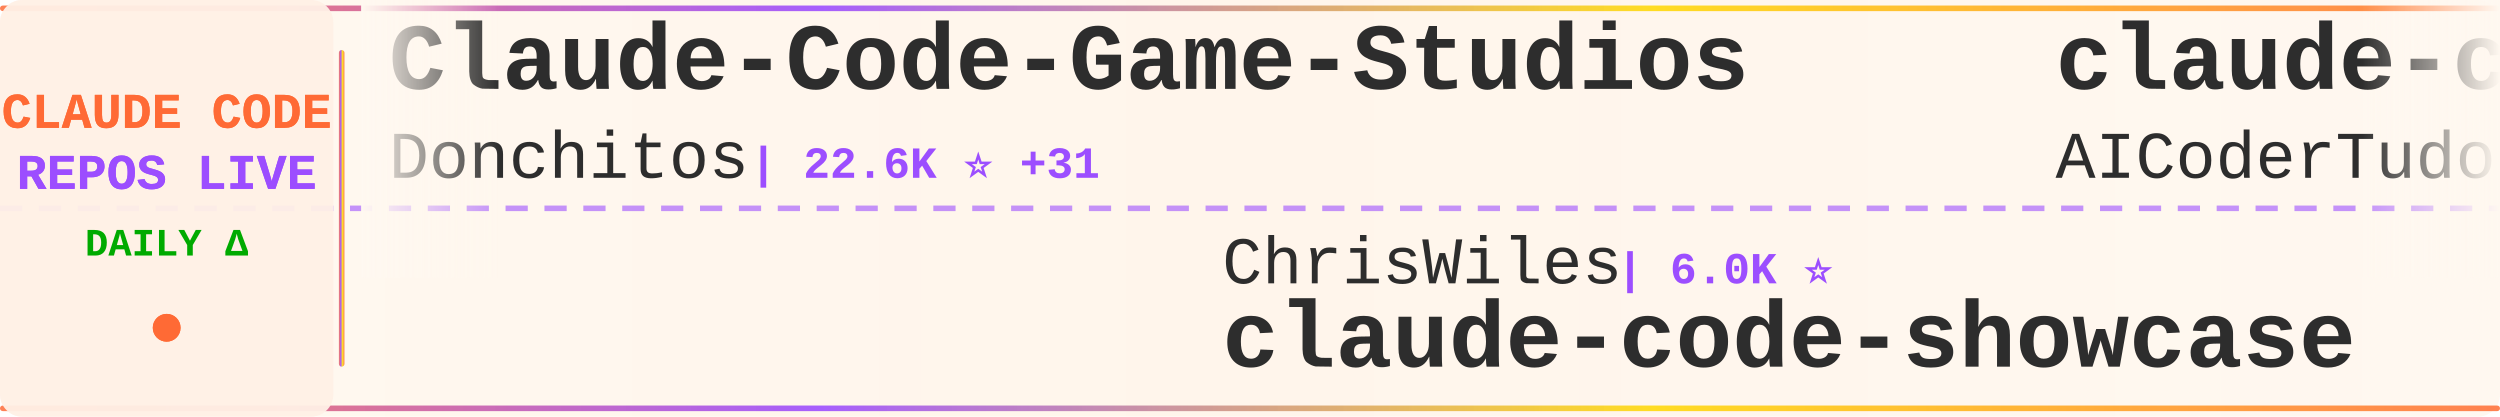
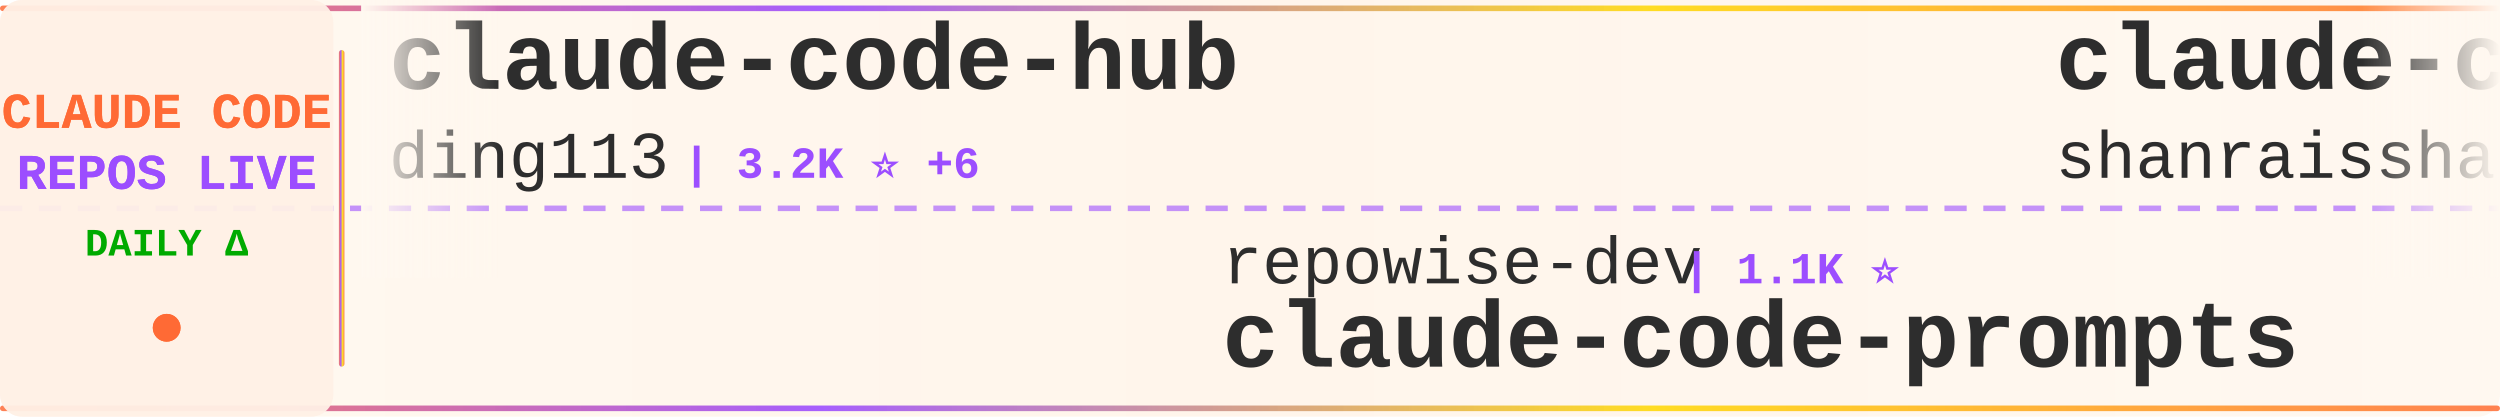
<svg xmlns="http://www.w3.org/2000/svg" width="900" height="150">
  <defs>
    <linearGradient id="tickerBg" x1="0%" y1="0%" x2="100%" y2="0%">
      <stop offset="0%" style="stop-color:#fff8f0;stop-opacity:0.98" />
      <stop offset="50%" style="stop-color:#fff5eb;stop-opacity:1" />
      <stop offset="100%" style="stop-color:#fff8f0;stop-opacity:0.98" />
    </linearGradient>
    <linearGradient id="borderGrad" x1="0%" y1="0%" x2="100%" y2="0%">
      <stop offset="0%" style="stop-color:#FF6B35;stop-opacity:0.85">
        <animate attributeName="stop-opacity" values="0.85;1;0.85" dur="2s" repeatCount="indefinite" />
      </stop>
      <stop offset="33%" style="stop-color:#9C4EFF;stop-opacity:0.9">
        <animate attributeName="stop-opacity" values="0.9;1;0.9" dur="2.2s" repeatCount="indefinite" />
      </stop>
      <stop offset="66%" style="stop-color:#FFD700;stop-opacity:0.85">
        <animate attributeName="stop-opacity" values="0.85;1;0.85" dur="1.8s" repeatCount="indefinite" />
      </stop>
      <stop offset="100%" style="stop-color:#FF6B35;stop-opacity:0.85">
        <animate attributeName="stop-opacity" values="0.85;1;0.85" dur="2s" repeatCount="indefinite" />
      </stop>
    </linearGradient>
    <filter id="textGlow">
      <feGaussianBlur stdDeviation="0.15" result="coloredBlur" />
      <feMerge>
        <feMergeNode in="coloredBlur" />
        <feMergeNode in="SourceGraphic" />
      </feMerge>
    </filter>
    <filter id="metricGlow">
      <feGaussianBlur stdDeviation="0.2" result="coloredBlur" />
      <feMerge>
        <feMergeNode in="coloredBlur" />
        <feMergeNode in="SourceGraphic" />
      </feMerge>
    </filter>
    <linearGradient id="leftFade" x1="0%" y1="0%" x2="100%" y2="0%">
      <stop offset="0%" style="stop-color:#fff8f0;stop-opacity:1" />
      <stop offset="100%" style="stop-color:#fff8f0;stop-opacity:0" />
    </linearGradient>
    <linearGradient id="rightFade" x1="0%" y1="0%" x2="100%" y2="0%">
      <stop offset="0%" style="stop-color:#fff8f0;stop-opacity:0" />
      <stop offset="100%" style="stop-color:#fff8f0;stop-opacity:1" />
    </linearGradient>
  </defs>
  <rect width="900" height="150" fill="url(#tickerBg)" rx="8" />
  <rect x="0" y="2" width="900" height="2" fill="url(#borderGrad)" rx="1" />
  <rect x="0" y="146" width="900" height="2" fill="url(#borderGrad)" rx="1" />
  <line x1="0" y1="75" x2="900" y2="75" stroke="#9C4EFF" stroke-width="2" stroke-dasharray="8 6" opacity="0.6" />
  <rect x="0" y="0" width="120" height="150" fill="#fff0e6" opacity="0.95" rx="8" />
  <text x="60" y="46" font-family="'Courier New', monospace" font-size="18" font-weight="bold" fill="#FF6B35" text-anchor="middle" filter="url(#textGlow)">
    CLAUDE CODE
  </text>
  <text x="60" y="68" font-family="'Courier New', monospace" font-size="18" font-weight="bold" fill="#9C4EFF" text-anchor="middle" filter="url(#textGlow)">
    REPOS LIVE
  </text>
  <text x="60" y="92" font-family="'Courier New', monospace" font-size="14" font-weight="bold" fill="#00aa00" text-anchor="middle">
    DAILY Δ
  </text>
  <circle cx="60" cy="118" r="5" fill="#FF6B35" filter="url(#metricGlow)">
    <animate attributeName="r" values="4;6;4" dur="1.5s" repeatCount="indefinite" />
    <animate attributeName="opacity" values="0.6;1;0.6" dur="1.5s" repeatCount="indefinite" />
  </circle>
  <rect x="122" y="18" width="2" height="114" fill="url(#borderGrad)" rx="1" />
  <clipPath id="tickerClip">
    <rect x="130" y="0" width="770" height="150" />
  </clipPath>
  <g clip-path="url(#tickerClip)">
    <g id="tickerItems">
      <animateTransform attributeName="transform" attributeType="XML" type="translate" from="0 0" to="-3000 0" dur="54s" repeatCount="indefinite" />
      <g transform="translate(0, 0)">
-         <text x="140" y="32" font-family="'Courier New', monospace" font-size="34" font-weight="bold" fill="#2d2d2d">Claude-Code-Game-Studios</text>
-         <text x="140" y="64" font-family="'Courier New', monospace" font-size="24" font-weight="normal" fill="#2d2d2d" opacity="1.0">Donchitos</text>
-         <text x="270" y="64" font-family="'Courier New', monospace" font-size="16" font-weight="bold" fill="#9C4EFF"> | 22.6K ⭐ +31</text>
+         <text x="140" y="32" font-family="'Courier New', monospace" font-size="34" font-weight="bold" fill="#2d2d2d">claude-code-hub</text>
+         <text x="140" y="64" font-family="'Courier New', monospace" font-size="24" font-weight="normal" fill="#2d2d2d" opacity="1.0">ding113</text>
+         <text x="246" y="64" font-family="'Courier New', monospace" font-size="16" font-weight="bold" fill="#9C4EFF"> | 3.2K ⭐ +6</text>
      </g>
      <g transform="translate(300, 0)">
-         <text x="140" y="102" font-family="'Courier New', monospace" font-size="24" font-weight="normal" fill="#2d2d2d" opacity="1.0">ChrisWiles</text>
-         <text x="282" y="102" font-family="'Courier New', monospace" font-size="16" font-weight="bold" fill="#9C4EFF"> | 6.0K ⭐</text>
-         <text x="140" y="132" font-family="'Courier New', monospace" font-size="34" font-weight="bold" fill="#2d2d2d">claude-code-showcase</text>
+         <text x="140" y="102" font-family="'Courier New', monospace" font-size="24" font-weight="normal" fill="#2d2d2d" opacity="1.0">repowise-dev</text>
+         <text x="306" y="102" font-family="'Courier New', monospace" font-size="16" font-weight="bold" fill="#9C4EFF"> | 1.1K ⭐</text>
+         <text x="140" y="132" font-family="'Courier New', monospace" font-size="34" font-weight="bold" fill="#2d2d2d">claude-code-prompts</text>
      </g>
      <g transform="translate(600, 0)">
+         <text x="140" y="32" font-family="'Courier New', monospace" font-size="34" font-weight="bold" fill="#2d2d2d">claude-code-best-practic...</text>
+         <text x="140" y="64" font-family="'Courier New', monospace" font-size="24" font-weight="normal" fill="#2d2d2d" opacity="1.0">shanraisshan</text>
+         <text x="306" y="64" font-family="'Courier New', monospace" font-size="16" font-weight="bold" fill="#9C4EFF"> | 61.9K ⭐ +72</text>
+       </g>
+       <g transform="translate(900, 0)">
+         <text x="140" y="102" font-family="'Courier New', monospace" font-size="24" font-weight="normal" fill="#2d2d2d" opacity="1.0">davila7</text>
+         <text x="246" y="102" font-family="'Courier New', monospace" font-size="16" font-weight="bold" fill="#9C4EFF"> | 28.4K ⭐ +18</text>
+         <text x="140" y="132" font-family="'Courier New', monospace" font-size="34" font-weight="bold" fill="#2d2d2d">claude-code-templates</text>
+       </g>
+       <g transform="translate(1200, 0)">
+         <text x="140" y="32" font-family="'Courier New', monospace" font-size="34" font-weight="bold" fill="#2d2d2d">claude-code-settings</text>
+         <text x="140" y="64" font-family="'Courier New', monospace" font-size="24" font-weight="normal" fill="#2d2d2d" opacity="1.0">feiskyer</text>
+         <text x="258" y="64" font-family="'Courier New', monospace" font-size="16" font-weight="bold" fill="#9C4EFF"> | 1.6K ⭐ +2</text>
+       </g>
+       <g transform="translate(1500, 0)">
+         <text x="140" y="102" font-family="'Courier New', monospace" font-size="24" font-weight="normal" fill="#2d2d2d" opacity="1.0">diet103</text>
+         <text x="246" y="102" font-family="'Courier New', monospace" font-size="16" font-weight="bold" fill="#9C4EFF"> | 9.7K ⭐</text>
+         <text x="140" y="132" font-family="'Courier New', monospace" font-size="34" font-weight="bold" fill="#2d2d2d">claude-code-infrastructu...</text>
+       </g>
+       <g transform="translate(1800, 0)">
+         <text x="140" y="32" font-family="'Courier New', monospace" font-size="34" font-weight="bold" fill="#2d2d2d">claude-code-book</text>
+         <text x="140" y="64" font-family="'Courier New', monospace" font-size="24" font-weight="normal" fill="#2d2d2d" opacity="1.0">lintsinghua</text>
+         <text x="294" y="64" font-family="'Courier New', monospace" font-size="16" font-weight="bold" fill="#9C4EFF"> | 3.9K ⭐ +8</text>
+       </g>
+       <g transform="translate(2100, 0)">
+         <text x="140" y="102" font-family="'Courier New', monospace" font-size="24" font-weight="normal" fill="#2d2d2d" opacity="1.0">digitalsamba</text>
+         <text x="306" y="102" font-family="'Courier New', monospace" font-size="16" font-weight="bold" fill="#9C4EFF"> | 1.7K ⭐ +6</text>
+         <text x="140" y="132" font-family="'Courier New', monospace" font-size="34" font-weight="bold" fill="#2d2d2d">claude-code-video-toolki...</text>
+       </g>
+       <g transform="translate(2400, 0)">
        <text x="140" y="32" font-family="'Courier New', monospace" font-size="34" font-weight="bold" fill="#2d2d2d">claude-code-tudou</text>
        <text x="140" y="64" font-family="'Courier New', monospace" font-size="24" font-weight="normal" fill="#2d2d2d" opacity="1.0">AICoderTudou</text>
        <text x="306" y="64" font-family="'Courier New', monospace" font-size="16" font-weight="bold" fill="#9C4EFF"> | 498 ⭐</text>
      </g>
-       <g transform="translate(900, 0)">
-         <text x="140" y="102" font-family="'Courier New', monospace" font-size="24" font-weight="normal" fill="#2d2d2d" opacity="1.0">Chachamaru127</text>
-         <text x="318" y="102" font-family="'Courier New', monospace" font-size="16" font-weight="bold" fill="#9C4EFF"> | 2.9K ⭐ +5</text>
-         <text x="140" y="132" font-family="'Courier New', monospace" font-size="34" font-weight="bold" fill="#2d2d2d">claude-code-harness</text>
-       </g>
-       <g transform="translate(1200, 0)">
-         <text x="140" y="32" font-family="'Courier New', monospace" font-size="34" font-weight="bold" fill="#2d2d2d">claude-code-templates</text>
-         <text x="140" y="64" font-family="'Courier New', monospace" font-size="24" font-weight="normal" fill="#2d2d2d" opacity="1.0">davila7</text>
-         <text x="246" y="64" font-family="'Courier New', monospace" font-size="16" font-weight="bold" fill="#9C4EFF"> | 28.4K ⭐ +14</text>
-       </g>
-       <g transform="translate(1500, 0)">
-         <text x="140" y="102" font-family="'Courier New', monospace" font-size="24" font-weight="normal" fill="#2d2d2d" opacity="1.0">centminmod</text>
-         <text x="282" y="102" font-family="'Courier New', monospace" font-size="16" font-weight="bold" fill="#9C4EFF"> | 2.5K ⭐ +2</text>
-         <text x="140" y="132" font-family="'Courier New', monospace" font-size="34" font-weight="bold" fill="#2d2d2d">my-claude-code-setup</text>
-       </g>
-       <g transform="translate(1800, 0)">
-         <text x="140" y="32" font-family="'Courier New', monospace" font-size="34" font-weight="bold" fill="#2d2d2d">claude_codex_bridge</text>
-         <text x="140" y="64" font-family="'Courier New', monospace" font-size="24" font-weight="normal" fill="#2d2d2d" opacity="1.0">SeemSeam</text>
-         <text x="258" y="64" font-family="'Courier New', monospace" font-size="16" font-weight="bold" fill="#9C4EFF"> | 3.2K ⭐ +8</text>
-       </g>
-       <g transform="translate(2100, 0)">
-         <text x="140" y="102" font-family="'Courier New', monospace" font-size="24" font-weight="normal" fill="#2d2d2d" opacity="1.0">jeremylongshore</text>
-         <text x="342" y="102" font-family="'Courier New', monospace" font-size="16" font-weight="bold" fill="#9C4EFF"> | 2.5K ⭐ +2</text>
-         <text x="140" y="132" font-family="'Courier New', monospace" font-size="34" font-weight="bold" fill="#2d2d2d">claude-code-plugins-plus...</text>
-       </g>
-       <g transform="translate(2400, 0)">
-         <text x="140" y="32" font-family="'Courier New', monospace" font-size="34" font-weight="bold" fill="#2d2d2d">claude-code-proxy</text>
-         <text x="140" y="64" font-family="'Courier New', monospace" font-size="24" font-weight="normal" fill="#2d2d2d" opacity="1.0">1rgs</text>
-         <text x="210" y="64" font-family="'Courier New', monospace" font-size="16" font-weight="bold" fill="#9C4EFF"> | 3.7K ⭐ +1</text>
-       </g>
      <g transform="translate(2700, 0)">
-         <text x="140" y="102" font-family="'Courier New', monospace" font-size="24" font-weight="normal" fill="#2d2d2d" opacity="1.0">anthropics</text>
-         <text x="282" y="102" font-family="'Courier New', monospace" font-size="16" font-weight="bold" fill="#9C4EFF"> | 5.5K ⭐ +11</text>
-         <text x="140" y="132" font-family="'Courier New', monospace" font-size="34" font-weight="bold" fill="#2d2d2d">claude-code-security-rev...</text>
+         <text x="140" y="102" font-family="'Courier New', monospace" font-size="24" font-weight="normal" fill="#2d2d2d" opacity="1.0">https-deeplearning-ai</text>
+         <text x="414" y="102" font-family="'Courier New', monospace" font-size="16" font-weight="bold" fill="#9C4EFF"> | 533 ⭐</text>
+         <text x="140" y="132" font-family="'Courier New', monospace" font-size="34" font-weight="bold" fill="#2d2d2d">sc-claude-code-files</text>
      </g>
      <g transform="translate(3000, 0)">
-         <text x="140" y="32" font-family="'Courier New', monospace" font-size="34" font-weight="bold" fill="#2d2d2d">Claude-Code-Game-Studios</text>
-         <text x="140" y="64" font-family="'Courier New', monospace" font-size="24" font-weight="normal" fill="#2d2d2d" opacity="1.0">Donchitos</text>
-         <text x="270" y="64" font-family="'Courier New', monospace" font-size="16" font-weight="bold" fill="#9C4EFF"> | 22.6K ⭐ +31</text>
+         <text x="140" y="32" font-family="'Courier New', monospace" font-size="34" font-weight="bold" fill="#2d2d2d">claude-code-hub</text>
+         <text x="140" y="64" font-family="'Courier New', monospace" font-size="24" font-weight="normal" fill="#2d2d2d" opacity="1.0">ding113</text>
+         <text x="246" y="64" font-family="'Courier New', monospace" font-size="16" font-weight="bold" fill="#9C4EFF"> | 3.2K ⭐ +6</text>
      </g>
      <g transform="translate(3300, 0)">
-         <text x="140" y="102" font-family="'Courier New', monospace" font-size="24" font-weight="normal" fill="#2d2d2d" opacity="1.0">ChrisWiles</text>
-         <text x="282" y="102" font-family="'Courier New', monospace" font-size="16" font-weight="bold" fill="#9C4EFF"> | 6.0K ⭐</text>
-         <text x="140" y="132" font-family="'Courier New', monospace" font-size="34" font-weight="bold" fill="#2d2d2d">claude-code-showcase</text>
+         <text x="140" y="102" font-family="'Courier New', monospace" font-size="24" font-weight="normal" fill="#2d2d2d" opacity="1.0">repowise-dev</text>
+         <text x="306" y="102" font-family="'Courier New', monospace" font-size="16" font-weight="bold" fill="#9C4EFF"> | 1.1K ⭐</text>
+         <text x="140" y="132" font-family="'Courier New', monospace" font-size="34" font-weight="bold" fill="#2d2d2d">claude-code-prompts</text>
      </g>
      <g transform="translate(3600, 0)">
-         <text x="140" y="32" font-family="'Courier New', monospace" font-size="34" font-weight="bold" fill="#2d2d2d">claude-code-tudou</text>
-         <text x="140" y="64" font-family="'Courier New', monospace" font-size="24" font-weight="normal" fill="#2d2d2d" opacity="1.0">AICoderTudou</text>
-         <text x="306" y="64" font-family="'Courier New', monospace" font-size="16" font-weight="bold" fill="#9C4EFF"> | 498 ⭐</text>
+         <text x="140" y="32" font-family="'Courier New', monospace" font-size="34" font-weight="bold" fill="#2d2d2d">claude-code-best-practic...</text>
+         <text x="140" y="64" font-family="'Courier New', monospace" font-size="24" font-weight="normal" fill="#2d2d2d" opacity="1.0">shanraisshan</text>
+         <text x="306" y="64" font-family="'Courier New', monospace" font-size="16" font-weight="bold" fill="#9C4EFF"> | 61.9K ⭐ +72</text>
      </g>
      <g transform="translate(3900, 0)">
-         <text x="140" y="102" font-family="'Courier New', monospace" font-size="24" font-weight="normal" fill="#2d2d2d" opacity="1.0">Chachamaru127</text>
-         <text x="318" y="102" font-family="'Courier New', monospace" font-size="16" font-weight="bold" fill="#9C4EFF"> | 2.9K ⭐ +5</text>
-         <text x="140" y="132" font-family="'Courier New', monospace" font-size="34" font-weight="bold" fill="#2d2d2d">claude-code-harness</text>
+         <text x="140" y="102" font-family="'Courier New', monospace" font-size="24" font-weight="normal" fill="#2d2d2d" opacity="1.0">davila7</text>
+         <text x="246" y="102" font-family="'Courier New', monospace" font-size="16" font-weight="bold" fill="#9C4EFF"> | 28.4K ⭐ +18</text>
+         <text x="140" y="132" font-family="'Courier New', monospace" font-size="34" font-weight="bold" fill="#2d2d2d">claude-code-templates</text>
      </g>
    </g>
  </g>
  <rect x="130" y="0" width="50" height="100" fill="url(#leftFade)" />
  <rect x="850" y="0" width="50" height="100" fill="url(#rightFade)" />
</svg>
